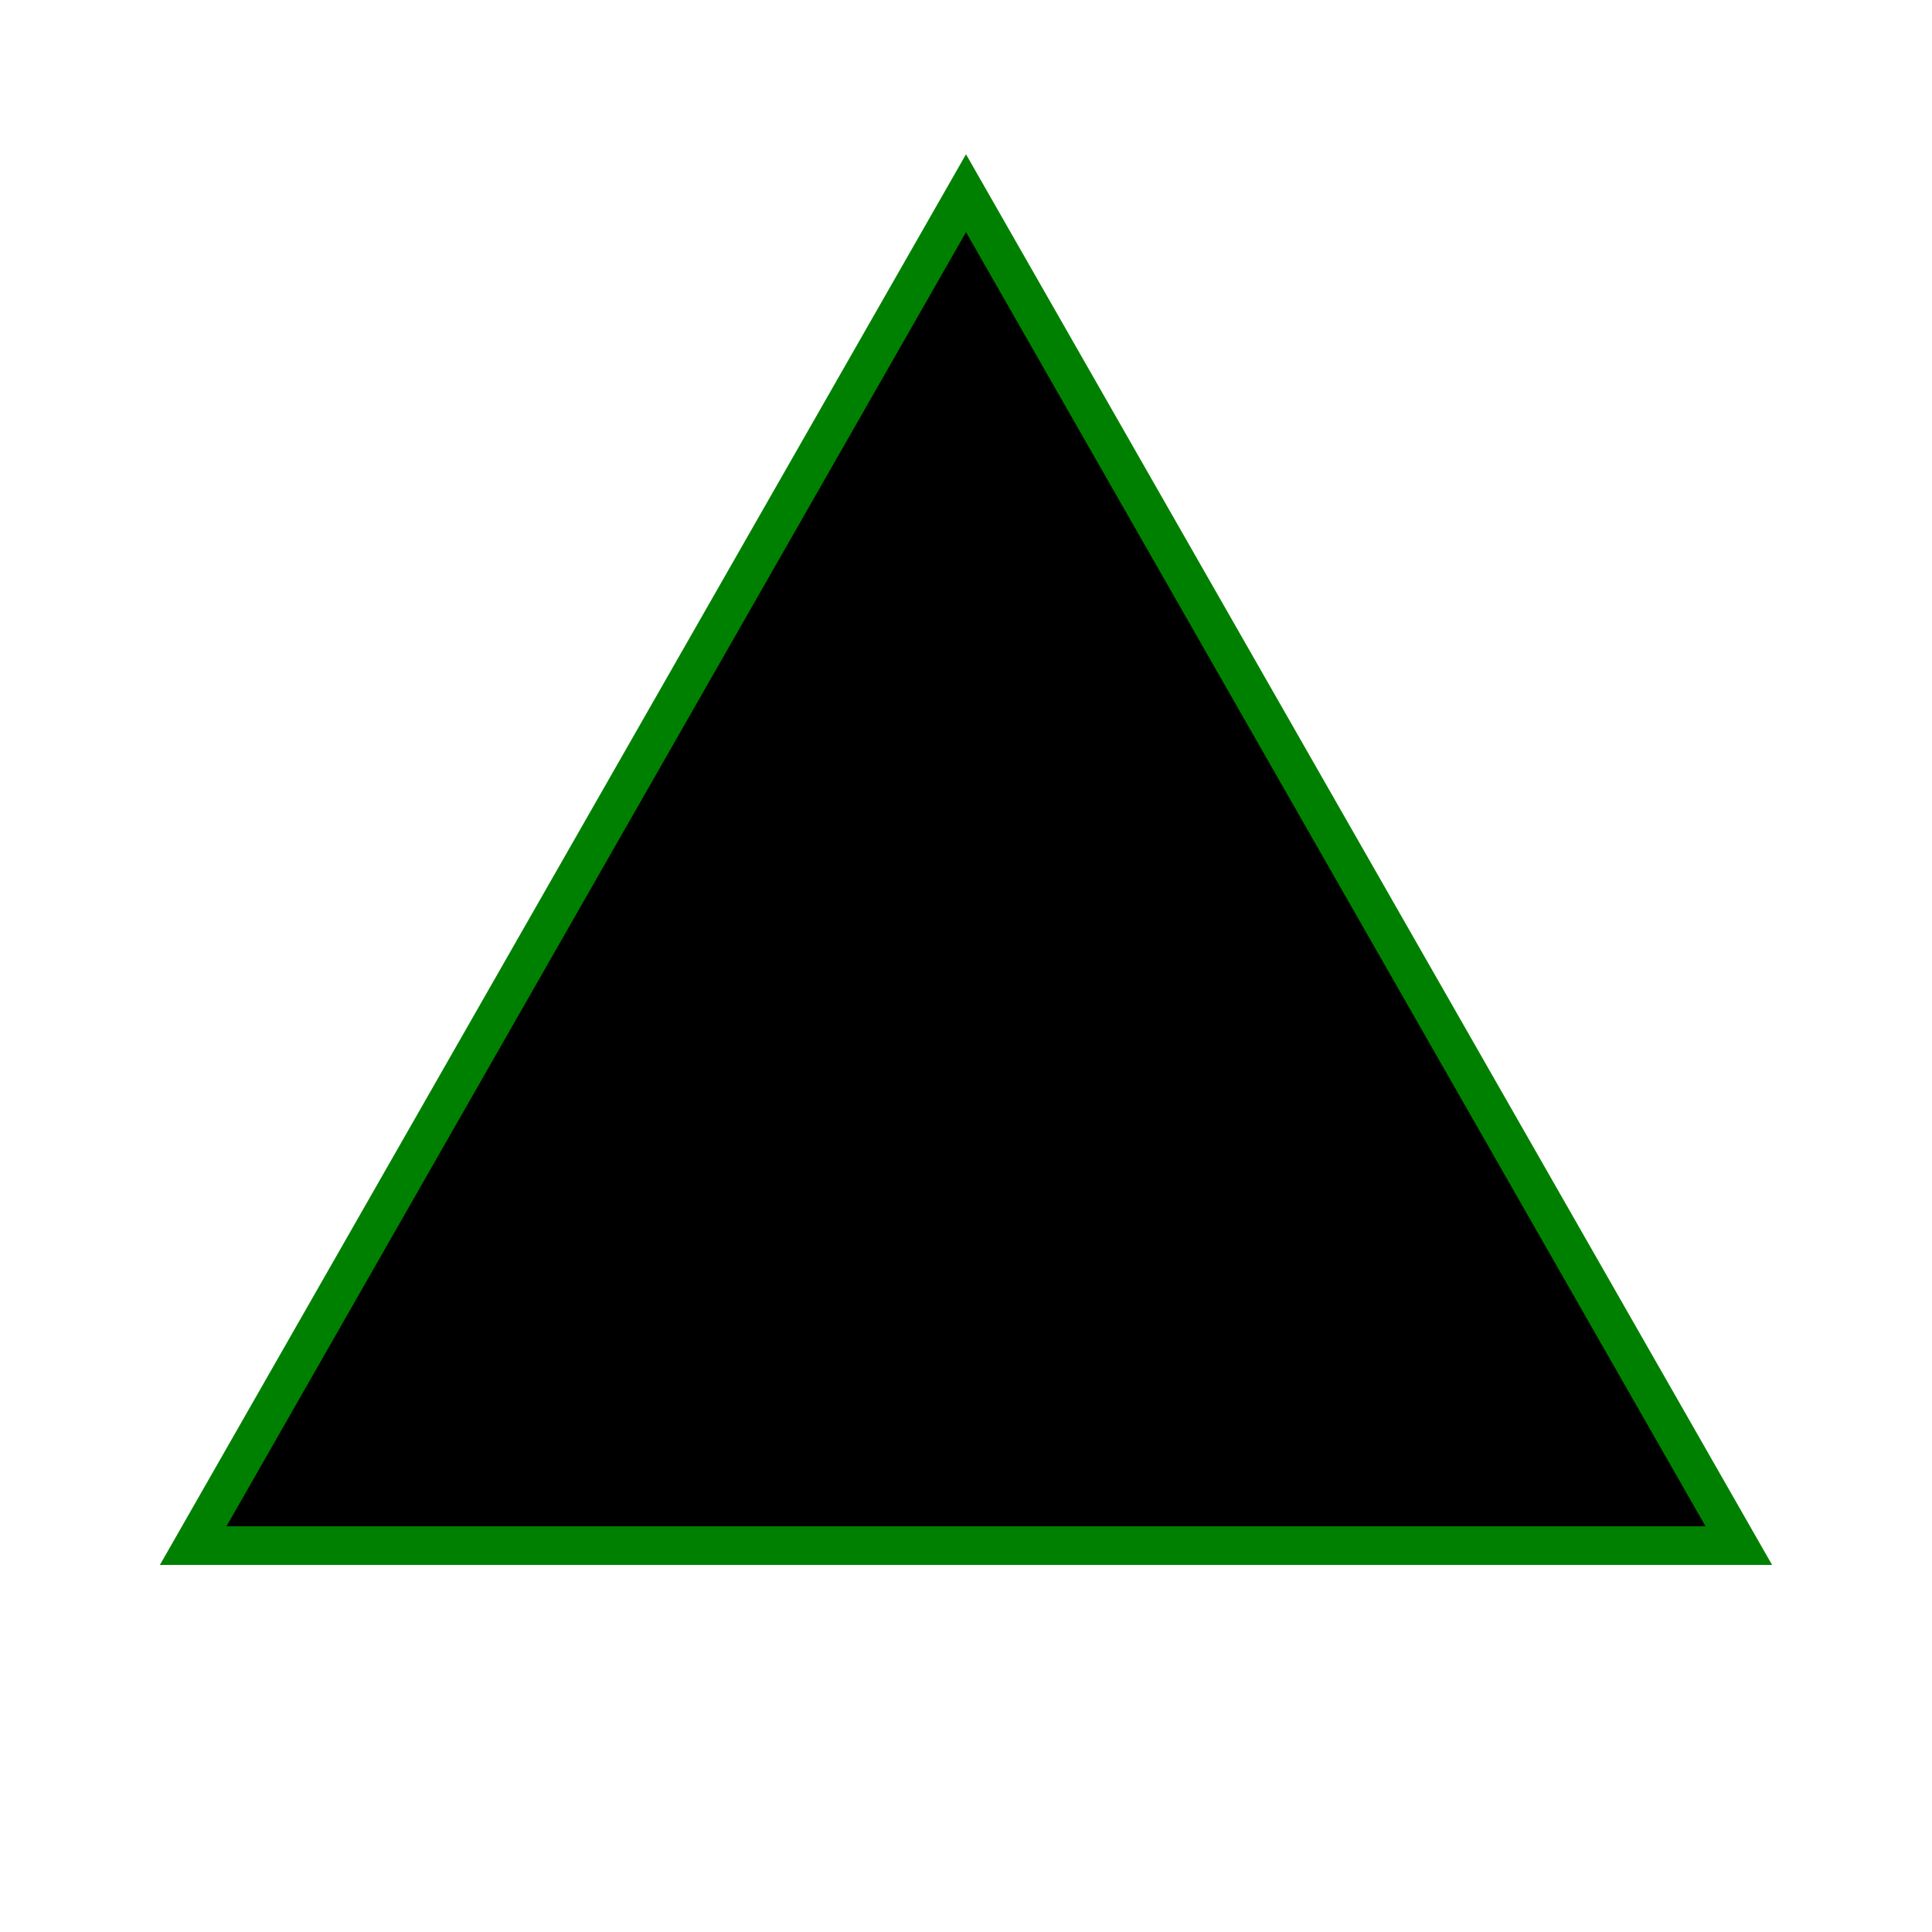
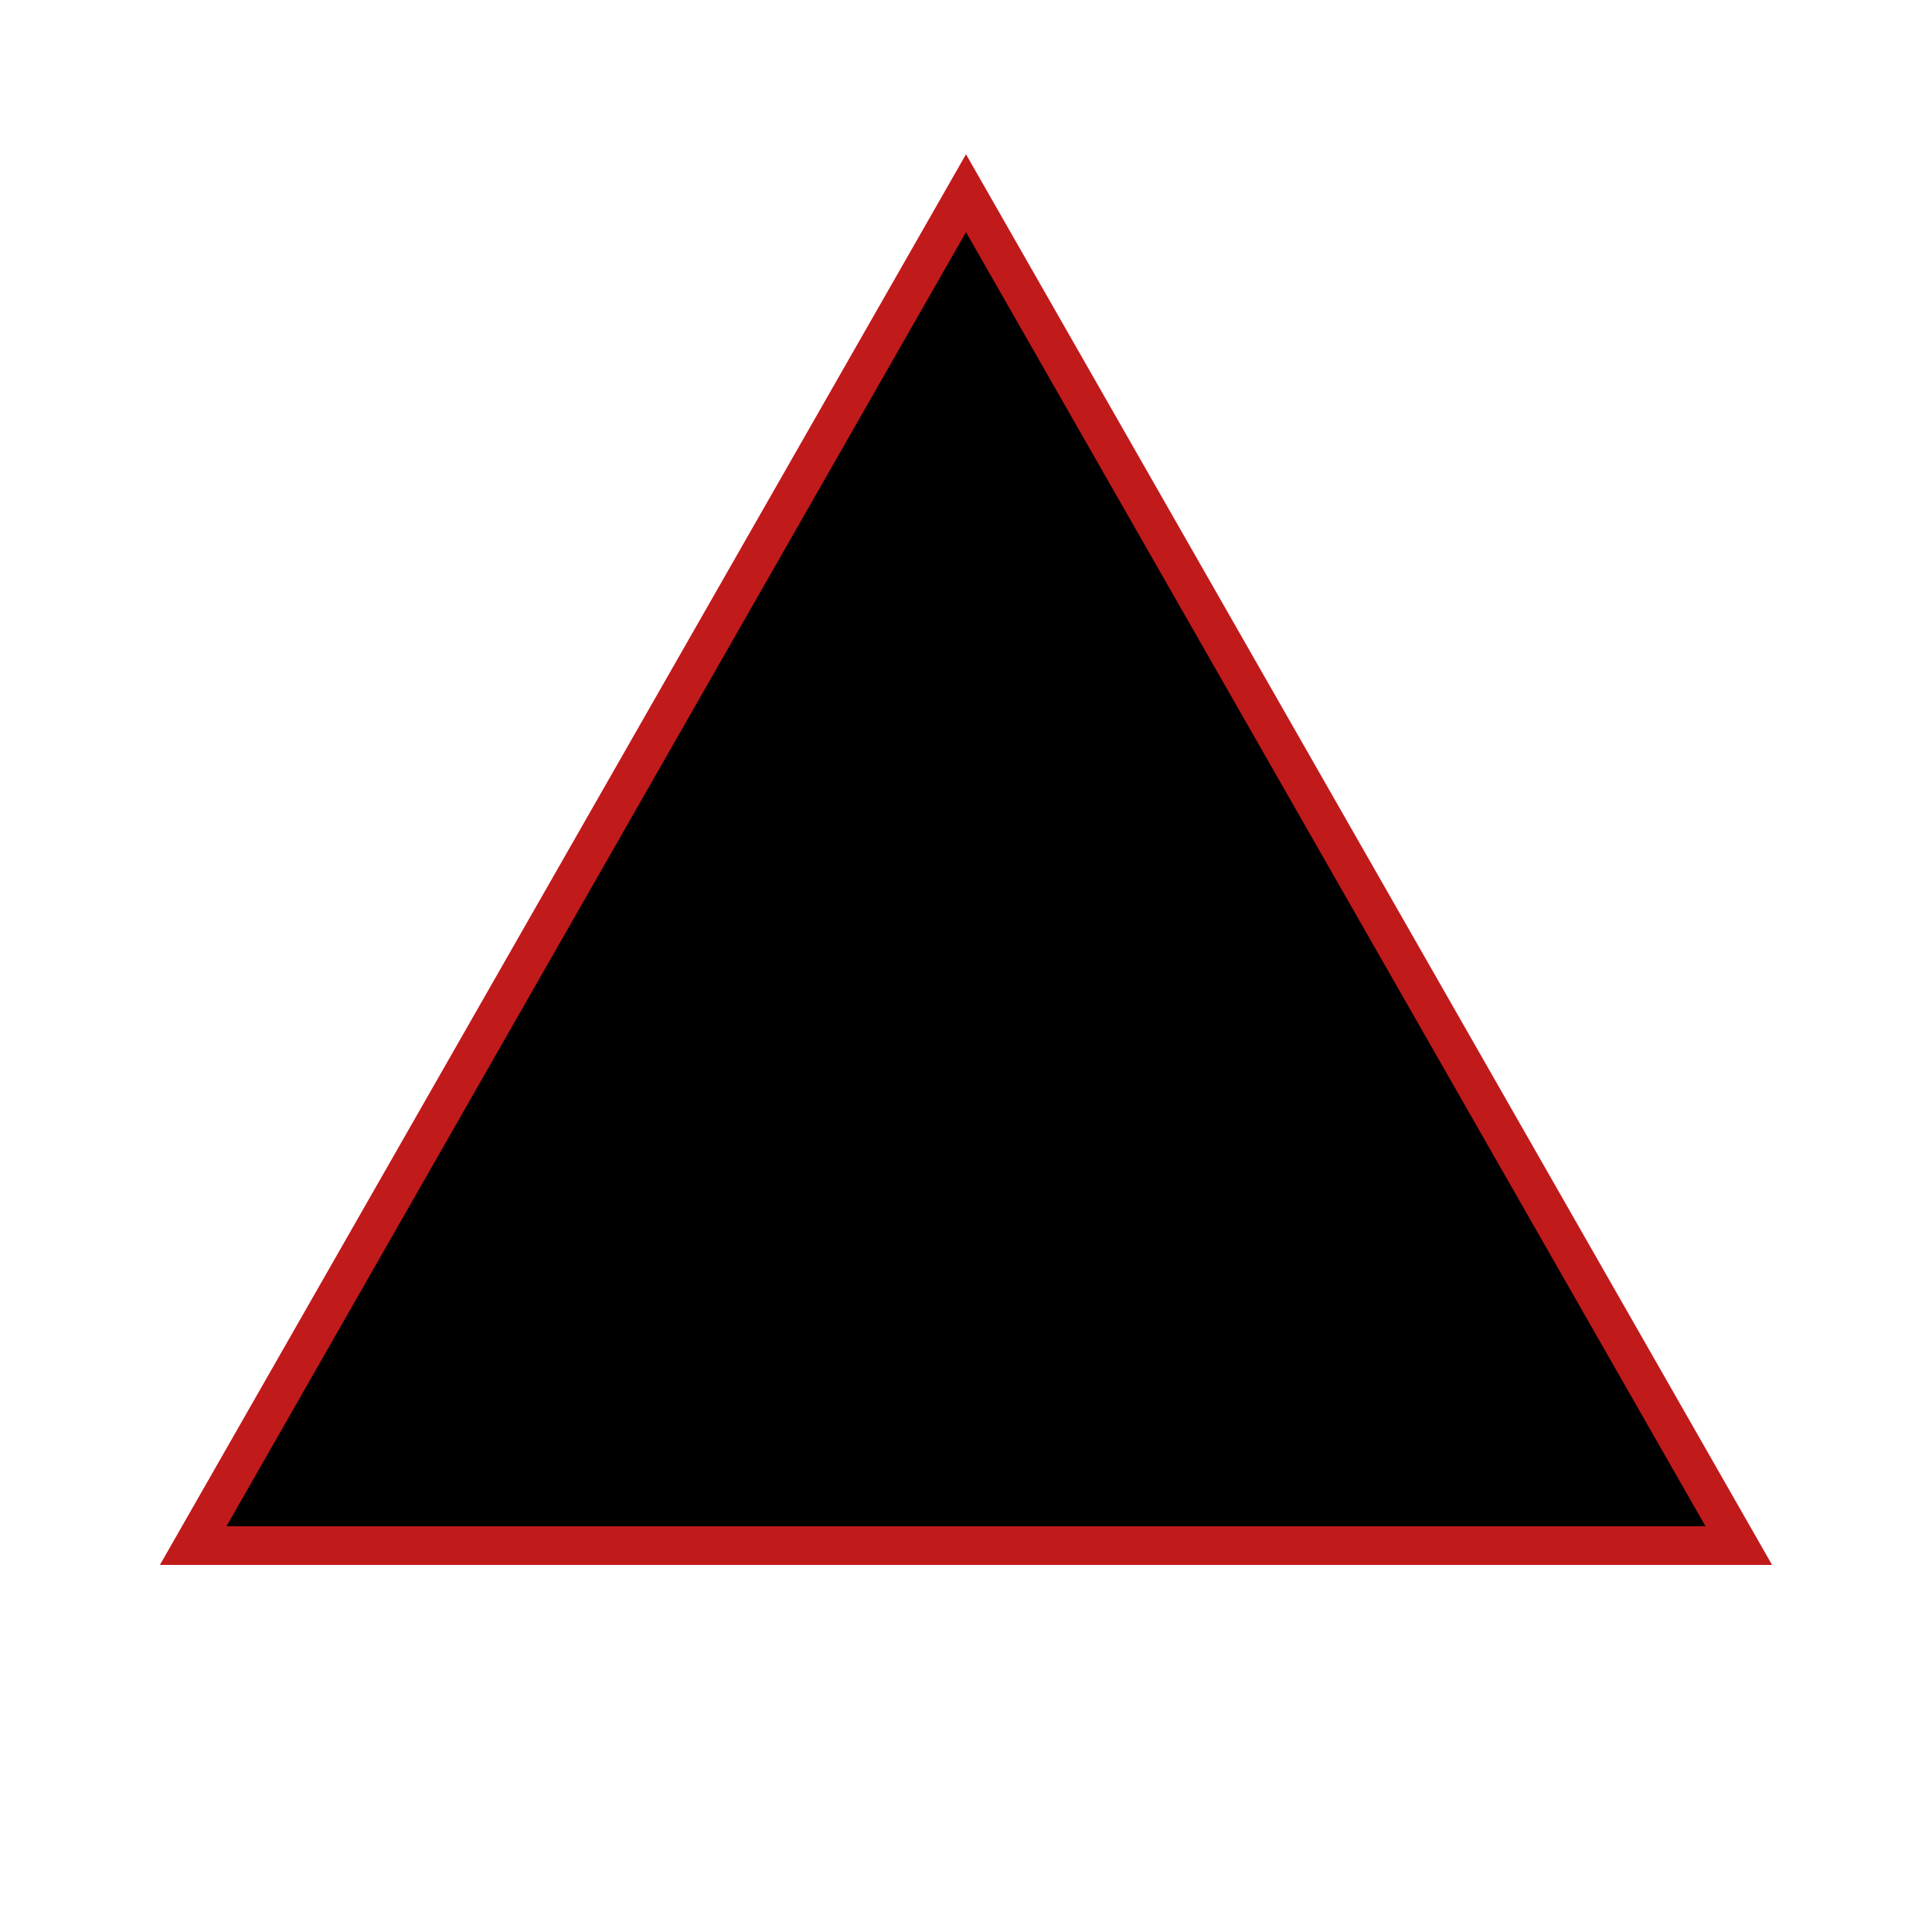
<svg xmlns="http://www.w3.org/2000/svg" width="100" height="100" viewBox="0 0 100 100">
-   <polygon points="50,10 90,80 10,80" fill="black" stroke="green" stroke-width="2" />
+   <polygon points="50,10 90,80 10,80" fill="black" stroke="#c11a1a" stroke-width="2" />
</svg>
